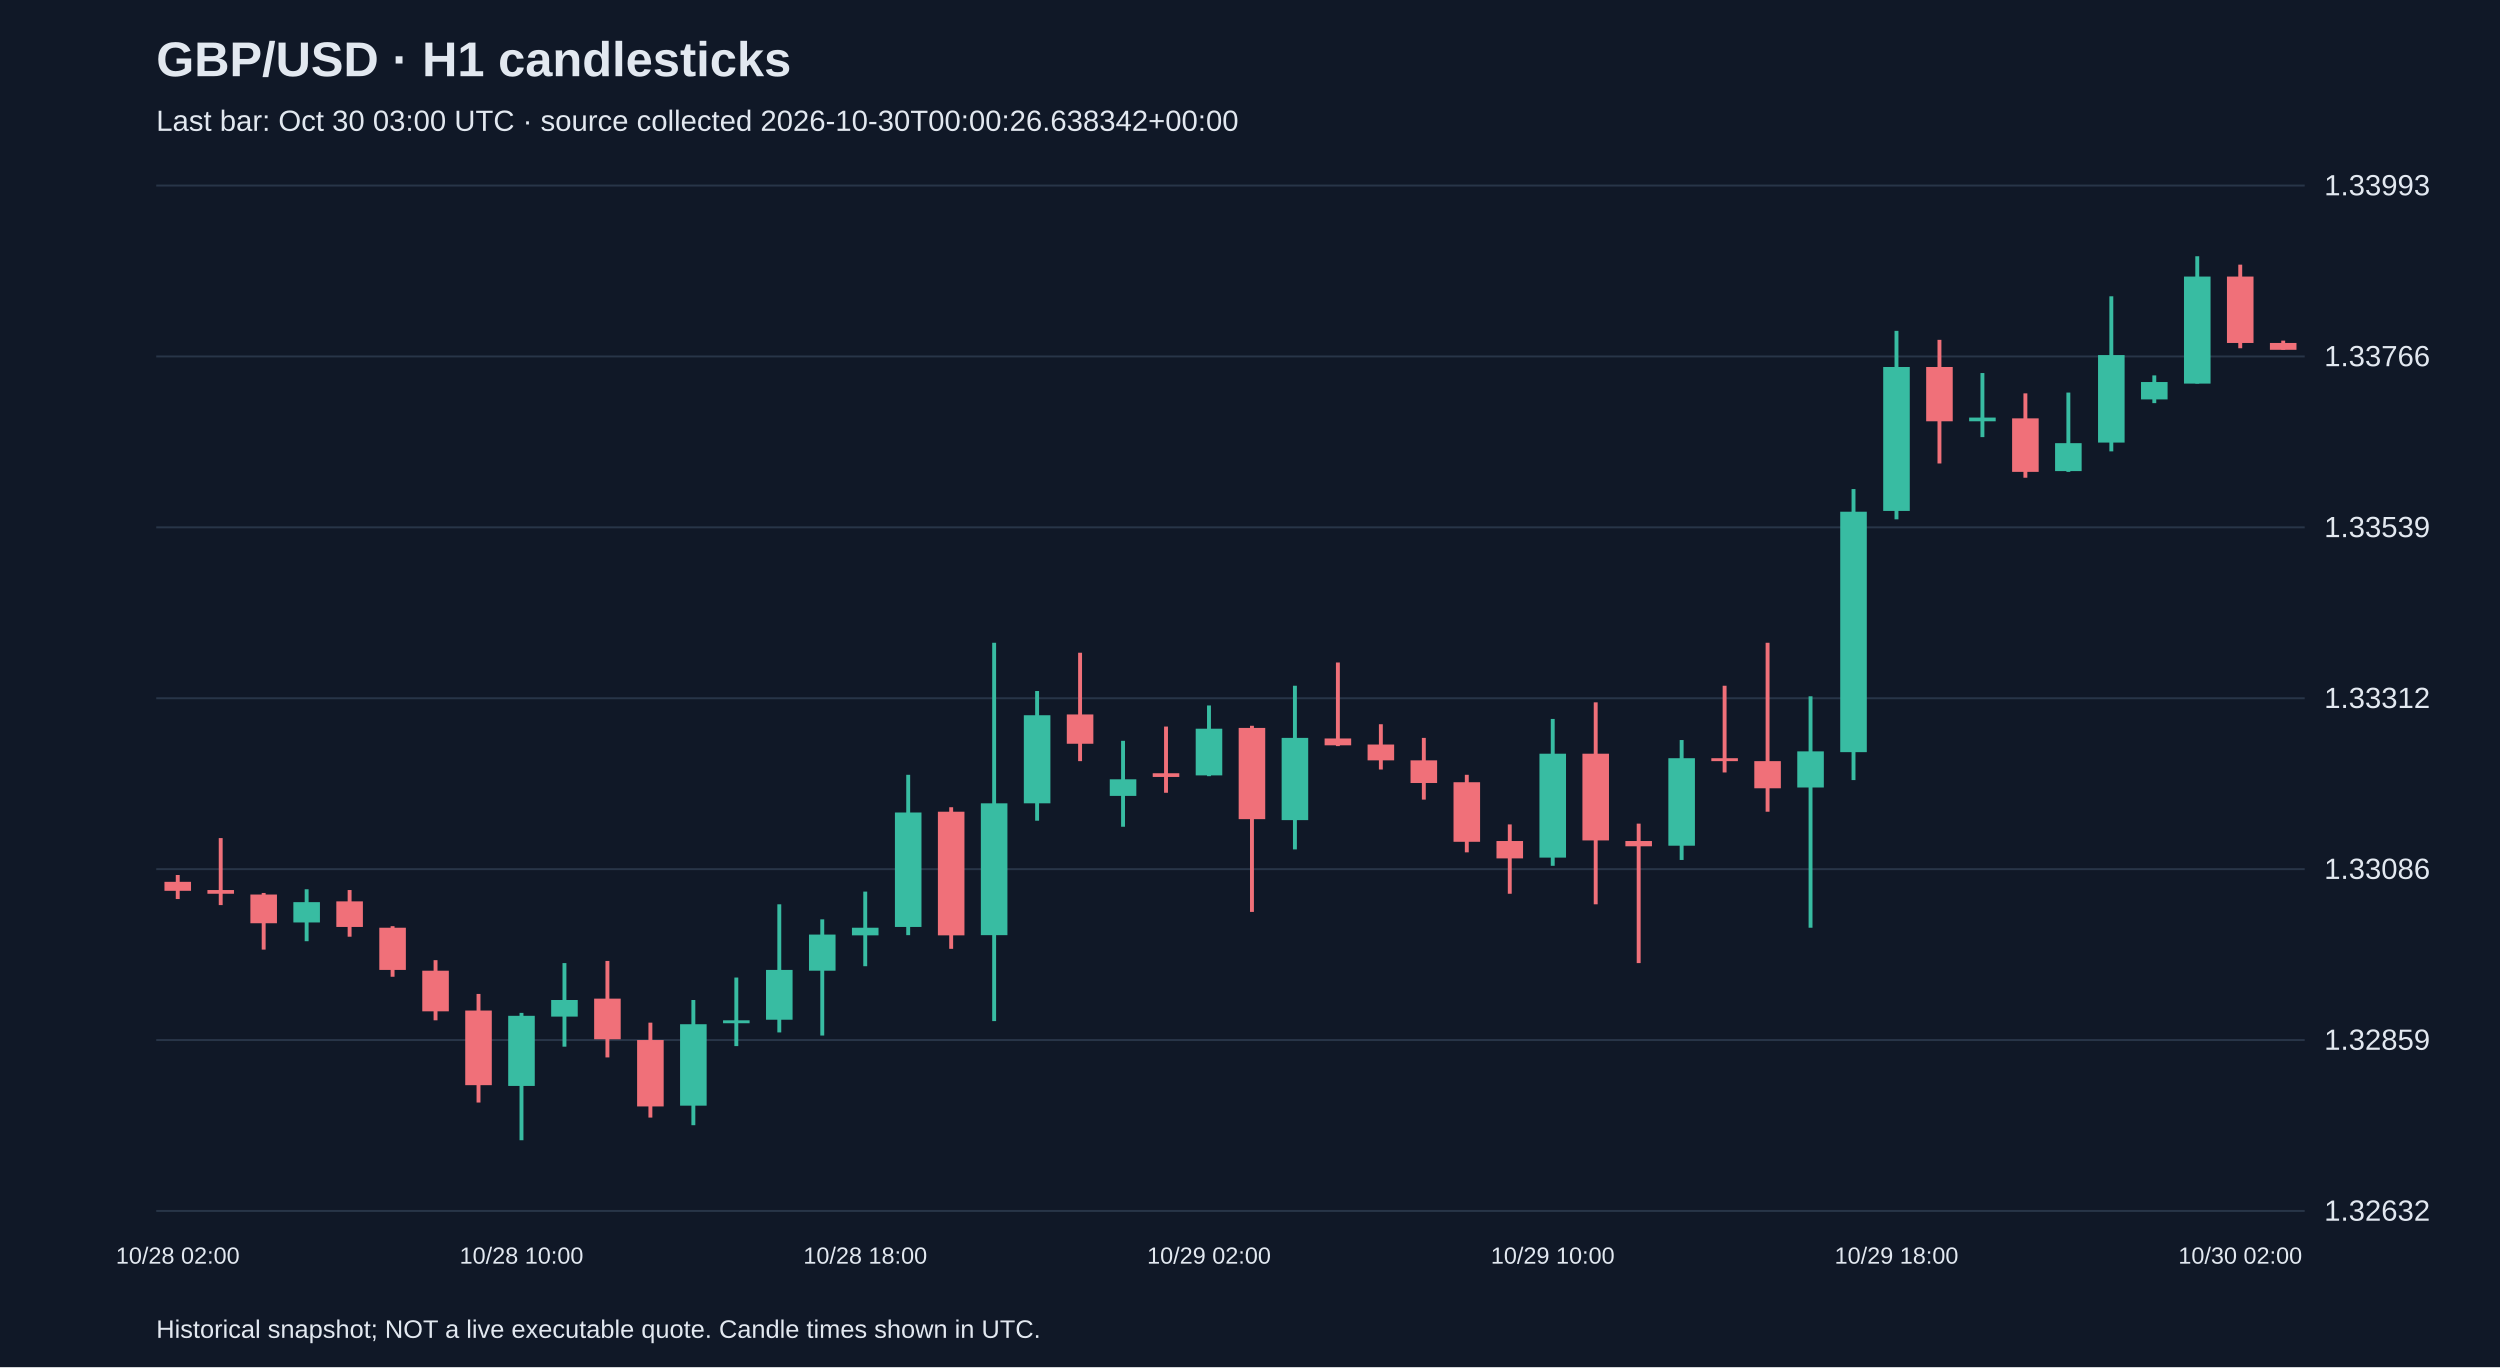
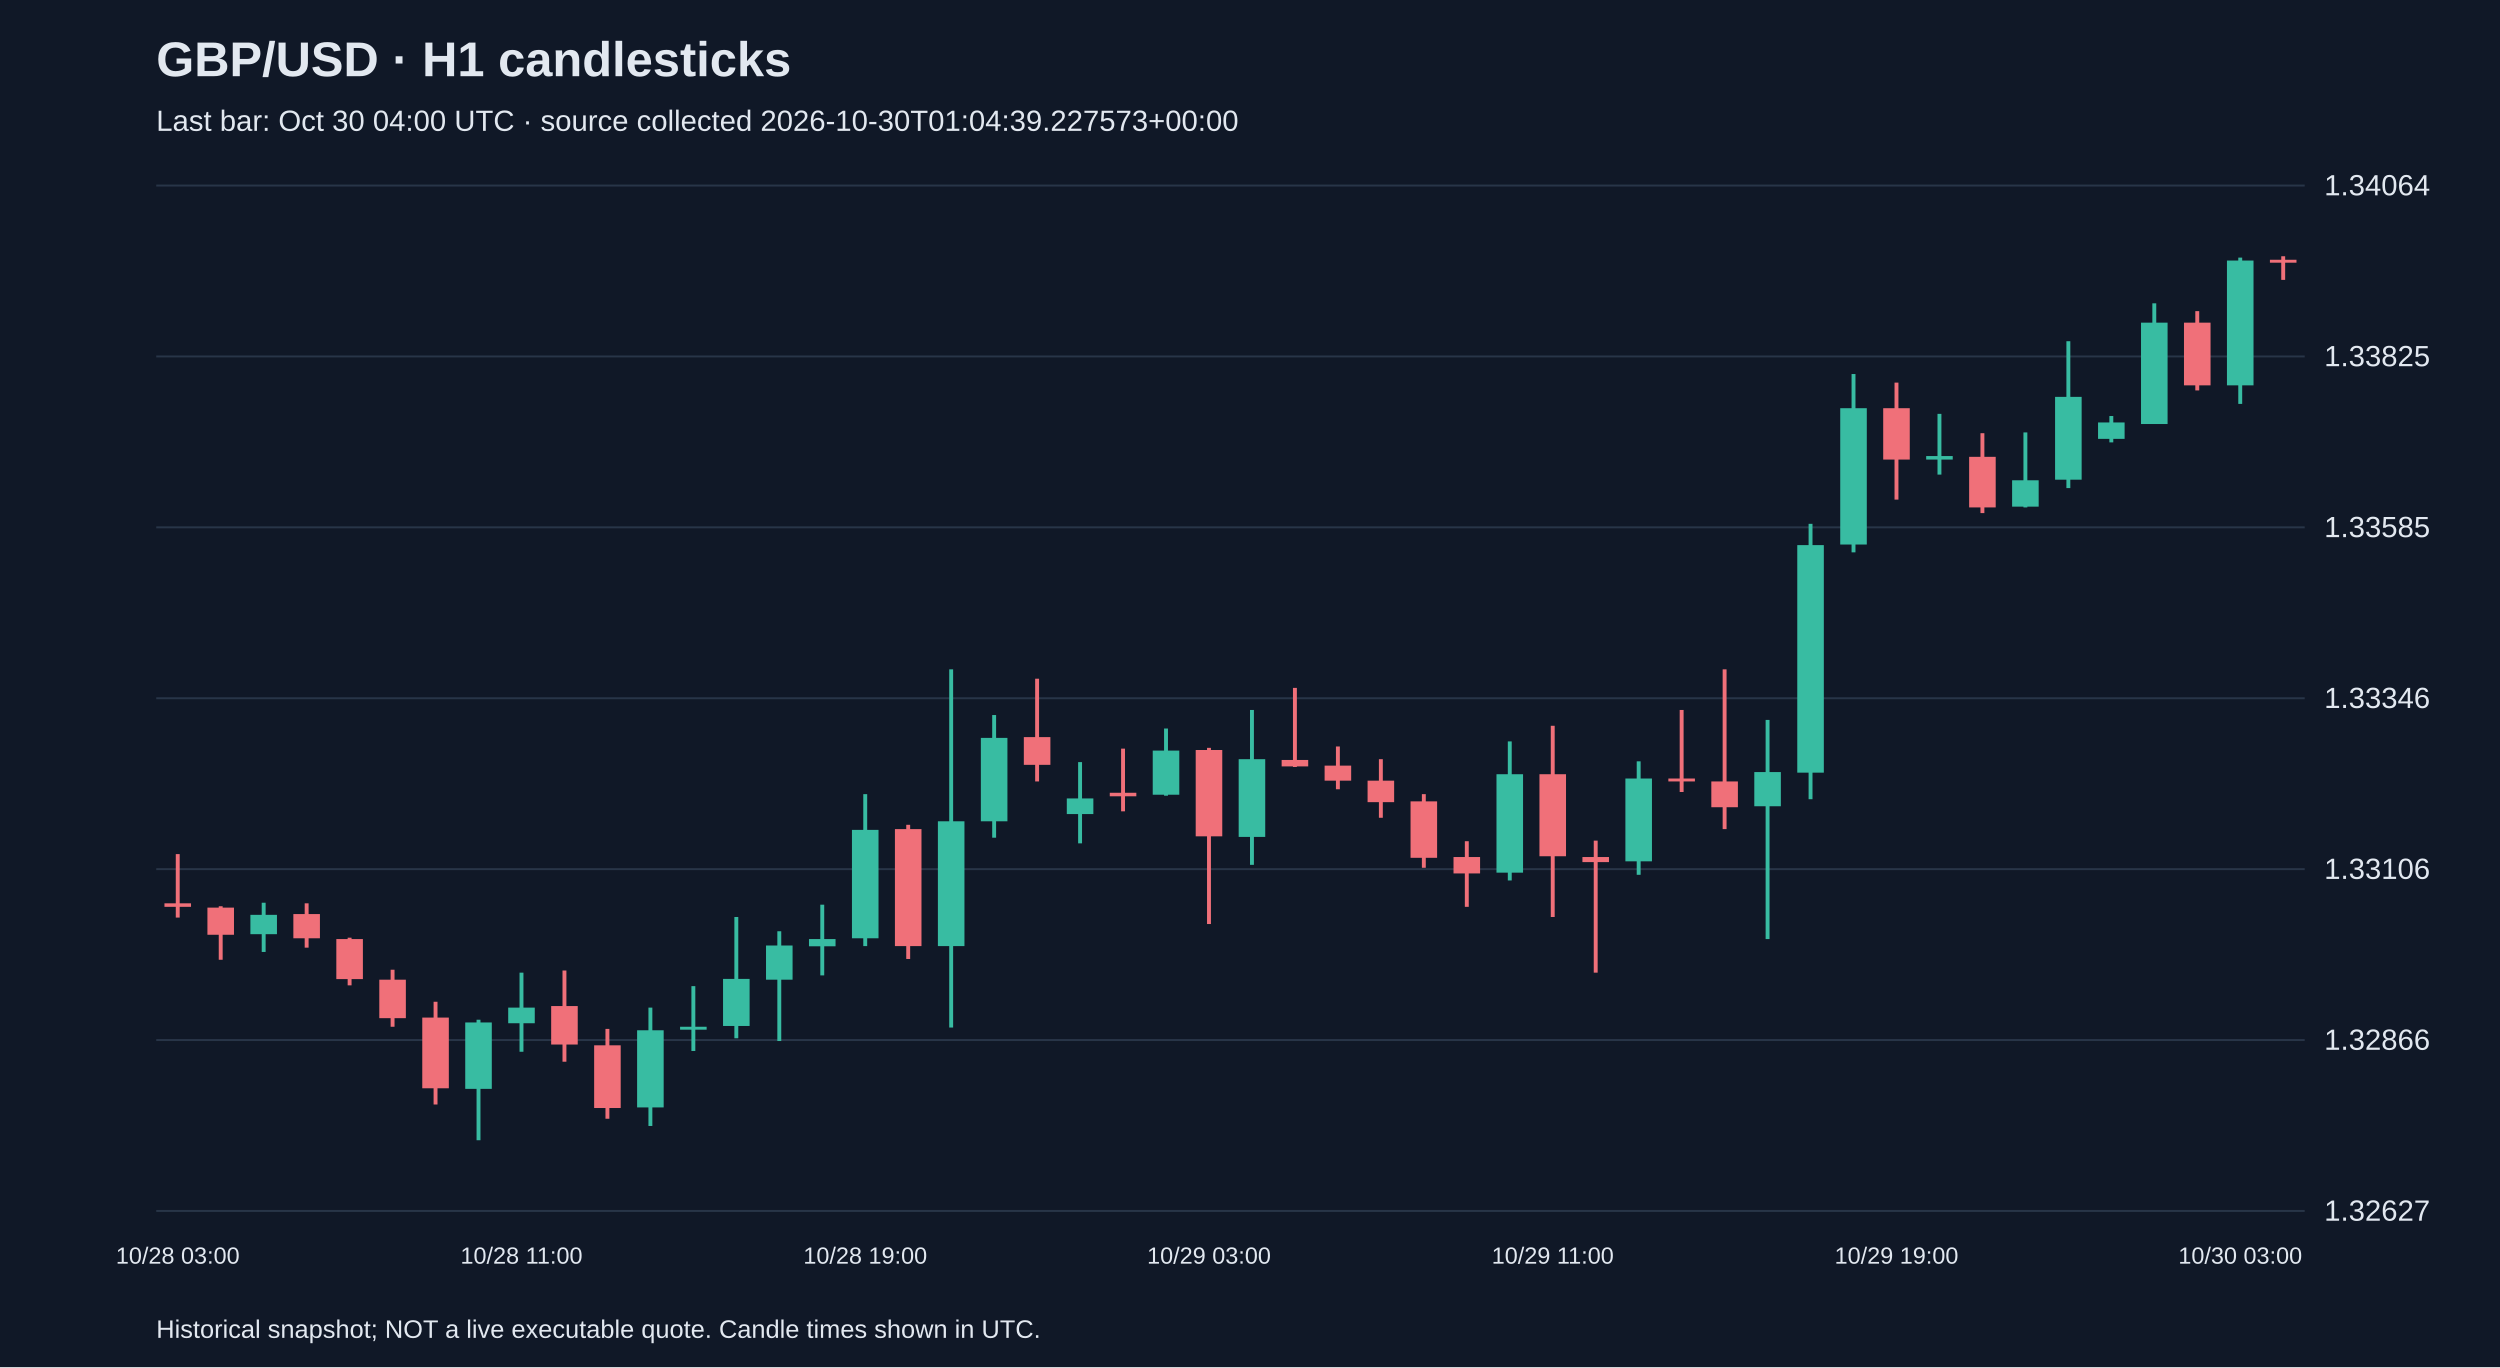
<svg xmlns="http://www.w3.org/2000/svg" viewBox="0 0 1280 700">
  <rect width="100%" height="100%" fill="#101827" />
  <style>text{font-family:Arial,sans-serif;fill:#e2e8f0}</style>
  <text x="80" y="39" font-size="25" font-weight="bold">GBP/USD · H1 candlesticks</text>
-   <text x="80" y="67" font-size="15" fill="#a6b1c5">Last bar: Oct 30 03:00 UTC · source collected 2026-10-30T00:00:26.638342+00:00</text>
+   <text x="80" y="67" font-size="15" fill="#a6b1c5">Last bar: Oct 30 04:00 UTC · source collected 2026-10-30T01:04:39.227573+00:00</text>
  <line x1="80" y1="620.0" x2="1180" y2="620.0" stroke="#283548" />
-   <text x="1190" y="625.0" font-size="15">1.32632</text>
+   <text x="1190" y="625.0" font-size="15">1.32627</text>
  <line x1="80" y1="532.5" x2="1180" y2="532.5" stroke="#283548" />
-   <text x="1190" y="537.5" font-size="15">1.32859</text>
+   <text x="1190" y="537.5" font-size="15">1.32866</text>
  <line x1="80" y1="445.0" x2="1180" y2="445.0" stroke="#283548" />
-   <text x="1190" y="450.0" font-size="15">1.33086</text>
+   <text x="1190" y="450.0" font-size="15">1.33106</text>
  <line x1="80" y1="357.5" x2="1180" y2="357.5" stroke="#283548" />
-   <text x="1190" y="362.5" font-size="15">1.33312</text>
+   <text x="1190" y="362.5" font-size="15">1.33346</text>
  <line x1="80" y1="270.0" x2="1180" y2="270.0" stroke="#283548" />
-   <text x="1190" y="275.0" font-size="15">1.33539</text>
+   <text x="1190" y="275.0" font-size="15">1.33585</text>
  <line x1="80" y1="182.5" x2="1180" y2="182.5" stroke="#283548" />
-   <text x="1190" y="187.5" font-size="15">1.33766</text>
+   <text x="1190" y="187.5" font-size="15">1.33825</text>
  <line x1="80" y1="95.0" x2="1180" y2="95.0" stroke="#283548" />
-   <text x="1190" y="100.0" font-size="15">1.33993</text>
-   <line x1="91.0" y1="448.0" x2="91.0" y2="460.3" stroke="#f07079" stroke-width="2" />
-   <rect x="84.2" y="451.5" width="13.6" height="4.6" fill="#f07079" />
-   <text x="91.0" y="647" text-anchor="middle" font-size="12">10/28 02:00</text>
-   <line x1="113.0" y1="429.1" x2="113.0" y2="463.4" stroke="#f07079" stroke-width="2" />
-   <rect x="106.2" y="455.7" width="13.6" height="1.9" fill="#f07079" />
-   <line x1="135.0" y1="457.2" x2="135.0" y2="486.2" stroke="#f07079" stroke-width="2" />
-   <rect x="128.2" y="458.0" width="13.6" height="14.7" fill="#f07079" />
-   <line x1="157.0" y1="455.3" x2="157.0" y2="481.9" stroke="#38bca2" stroke-width="2" />
-   <rect x="150.2" y="461.9" width="13.6" height="10.4" fill="#38bca2" />
-   <line x1="179.0" y1="455.7" x2="179.0" y2="479.6" stroke="#f07079" stroke-width="2" />
-   <rect x="172.2" y="461.5" width="13.6" height="13.1" fill="#f07079" />
-   <line x1="201.0" y1="474.2" x2="201.0" y2="500.1" stroke="#f07079" stroke-width="2" />
-   <rect x="194.2" y="475.0" width="13.6" height="21.6" fill="#f07079" />
-   <line x1="223.0" y1="491.6" x2="223.0" y2="522.4" stroke="#f07079" stroke-width="2" />
-   <rect x="216.2" y="497.0" width="13.6" height="20.8" fill="#f07079" />
-   <line x1="245.0" y1="508.9" x2="245.0" y2="564.5" stroke="#f07079" stroke-width="2" />
-   <rect x="238.2" y="517.4" width="13.6" height="38.2" fill="#f07079" />
-   <line x1="267.0" y1="518.6" x2="267.0" y2="583.8" stroke="#38bca2" stroke-width="2" />
-   <rect x="260.2" y="520.1" width="13.6" height="35.9" fill="#38bca2" />
-   <text x="267.0" y="647" text-anchor="middle" font-size="12">10/28 10:00</text>
-   <line x1="289.0" y1="493.1" x2="289.0" y2="535.9" stroke="#38bca2" stroke-width="2" />
-   <rect x="282.2" y="512.0" width="13.6" height="8.5" fill="#38bca2" />
-   <line x1="311.0" y1="492.0" x2="311.0" y2="541.4" stroke="#f07079" stroke-width="2" />
-   <rect x="304.2" y="511.3" width="13.6" height="20.8" fill="#f07079" />
-   <line x1="333.0" y1="523.6" x2="333.0" y2="572.2" stroke="#f07079" stroke-width="2" />
-   <rect x="326.2" y="532.5" width="13.6" height="34.0" fill="#f07079" />
-   <line x1="355.0" y1="512.0" x2="355.0" y2="576.1" stroke="#38bca2" stroke-width="2" />
-   <rect x="348.2" y="524.4" width="13.6" height="41.7" fill="#38bca2" />
-   <line x1="377.0" y1="500.5" x2="377.0" y2="535.6" stroke="#38bca2" stroke-width="2" />
-   <rect x="370.2" y="522.4" width="13.6" height="1.5" fill="#38bca2" />
-   <line x1="399.0" y1="463.0" x2="399.0" y2="528.6" stroke="#38bca2" stroke-width="2" />
-   <rect x="392.2" y="496.6" width="13.6" height="25.5" fill="#38bca2" />
-   <line x1="421.0" y1="470.7" x2="421.0" y2="530.2" stroke="#38bca2" stroke-width="2" />
-   <rect x="414.2" y="478.5" width="13.6" height="18.5" fill="#38bca2" />
-   <line x1="443.0" y1="456.5" x2="443.0" y2="494.7" stroke="#38bca2" stroke-width="2" />
-   <rect x="436.2" y="475.0" width="13.6" height="3.9" fill="#38bca2" />
-   <text x="443.0" y="647" text-anchor="middle" font-size="12">10/28 18:00</text>
-   <line x1="465.0" y1="396.7" x2="465.0" y2="478.8" stroke="#38bca2" stroke-width="2" />
-   <rect x="458.2" y="416.0" width="13.6" height="58.6" fill="#38bca2" />
-   <line x1="487.0" y1="413.3" x2="487.0" y2="485.8" stroke="#f07079" stroke-width="2" />
-   <rect x="480.2" y="415.6" width="13.6" height="63.3" fill="#f07079" />
-   <line x1="509.0" y1="329.1" x2="509.0" y2="522.8" stroke="#38bca2" stroke-width="2" />
-   <rect x="502.2" y="411.3" width="13.6" height="67.5" fill="#38bca2" />
-   <line x1="531.0" y1="353.8" x2="531.0" y2="420.2" stroke="#38bca2" stroke-width="2" />
-   <rect x="524.2" y="366.2" width="13.6" height="45.1" fill="#38bca2" />
-   <line x1="553.0" y1="334.2" x2="553.0" y2="389.7" stroke="#f07079" stroke-width="2" />
-   <rect x="546.2" y="365.8" width="13.6" height="15.0" fill="#f07079" />
-   <line x1="575.0" y1="379.3" x2="575.0" y2="423.3" stroke="#38bca2" stroke-width="2" />
-   <rect x="568.2" y="399.0" width="13.6" height="8.5" fill="#38bca2" />
-   <line x1="597.0" y1="372.0" x2="597.0" y2="405.9" stroke="#f07079" stroke-width="2" />
-   <rect x="590.2" y="395.9" width="13.6" height="1.9" fill="#f07079" />
-   <line x1="619.0" y1="361.2" x2="619.0" y2="397.4" stroke="#38bca2" stroke-width="2" />
-   <rect x="612.2" y="373.1" width="13.6" height="23.9" fill="#38bca2" />
-   <text x="619.0" y="647" text-anchor="middle" font-size="12">10/29 02:00</text>
-   <line x1="641.0" y1="371.6" x2="641.0" y2="466.9" stroke="#f07079" stroke-width="2" />
-   <rect x="634.2" y="372.7" width="13.6" height="46.7" fill="#f07079" />
-   <line x1="663.0" y1="351.1" x2="663.0" y2="434.9" stroke="#38bca2" stroke-width="2" />
-   <rect x="656.2" y="377.8" width="13.6" height="42.1" fill="#38bca2" />
-   <line x1="685.0" y1="339.2" x2="685.0" y2="382.0" stroke="#f07079" stroke-width="2" />
-   <rect x="678.2" y="378.1" width="13.6" height="3.5" fill="#f07079" />
-   <line x1="707.0" y1="370.8" x2="707.0" y2="394.0" stroke="#f07079" stroke-width="2" />
-   <rect x="700.2" y="381.2" width="13.6" height="8.1" fill="#f07079" />
-   <line x1="729.0" y1="377.8" x2="729.0" y2="409.4" stroke="#f07079" stroke-width="2" />
-   <rect x="722.2" y="389.3" width="13.6" height="11.6" fill="#f07079" />
-   <line x1="751.0" y1="396.7" x2="751.0" y2="436.4" stroke="#f07079" stroke-width="2" />
-   <rect x="744.2" y="400.5" width="13.6" height="30.5" fill="#f07079" />
-   <line x1="773.0" y1="422.1" x2="773.0" y2="457.6" stroke="#f07079" stroke-width="2" />
-   <rect x="766.2" y="430.6" width="13.6" height="8.9" fill="#f07079" />
-   <line x1="795.0" y1="368.1" x2="795.0" y2="443.3" stroke="#38bca2" stroke-width="2" />
-   <rect x="788.2" y="385.9" width="13.6" height="53.2" fill="#38bca2" />
-   <text x="795.0" y="647" text-anchor="middle" font-size="12">10/29 10:00</text>
-   <line x1="817.0" y1="359.6" x2="817.0" y2="463.0" stroke="#f07079" stroke-width="2" />
-   <rect x="810.2" y="385.9" width="13.6" height="44.4" fill="#f07079" />
-   <line x1="839.0" y1="421.7" x2="839.0" y2="493.1" stroke="#f07079" stroke-width="2" />
-   <rect x="832.2" y="430.6" width="13.6" height="2.7" fill="#f07079" />
-   <line x1="861.0" y1="378.9" x2="861.0" y2="440.3" stroke="#38bca2" stroke-width="2" />
-   <rect x="854.2" y="388.2" width="13.6" height="44.8" fill="#38bca2" />
-   <line x1="883.0" y1="351.1" x2="883.0" y2="395.5" stroke="#f07079" stroke-width="2" />
-   <rect x="876.2" y="388.2" width="13.6" height="1.5" fill="#f07079" />
-   <line x1="905.0" y1="329.1" x2="905.0" y2="415.6" stroke="#f07079" stroke-width="2" />
-   <rect x="898.2" y="389.7" width="13.6" height="13.9" fill="#f07079" />
-   <line x1="927.0" y1="356.5" x2="927.0" y2="475.0" stroke="#38bca2" stroke-width="2" />
-   <rect x="920.2" y="384.7" width="13.6" height="18.5" fill="#38bca2" />
-   <line x1="949.0" y1="250.4" x2="949.0" y2="399.4" stroke="#38bca2" stroke-width="2" />
-   <rect x="942.2" y="262.0" width="13.6" height="123.1" fill="#38bca2" />
-   <line x1="971.0" y1="169.4" x2="971.0" y2="265.9" stroke="#38bca2" stroke-width="2" />
-   <rect x="964.2" y="187.9" width="13.6" height="73.7" fill="#38bca2" />
-   <text x="971.0" y="647" text-anchor="middle" font-size="12">10/29 18:00</text>
-   <line x1="993.0" y1="174.0" x2="993.0" y2="237.3" stroke="#f07079" stroke-width="2" />
-   <rect x="986.2" y="187.9" width="13.6" height="27.8" fill="#f07079" />
-   <line x1="1015.0" y1="191.0" x2="1015.0" y2="223.8" stroke="#38bca2" stroke-width="2" />
-   <rect x="1008.2" y="213.8" width="13.6" height="1.9" fill="#38bca2" />
-   <line x1="1037.0" y1="201.4" x2="1037.0" y2="244.6" stroke="#f07079" stroke-width="2" />
-   <rect x="1030.2" y="214.2" width="13.6" height="27.4" fill="#f07079" />
-   <line x1="1059.0" y1="201.0" x2="1059.0" y2="241.6" stroke="#38bca2" stroke-width="2" />
-   <rect x="1052.2" y="226.9" width="13.6" height="14.3" fill="#38bca2" />
-   <line x1="1081.0" y1="151.7" x2="1081.0" y2="231.1" stroke="#38bca2" stroke-width="2" />
-   <rect x="1074.2" y="181.8" width="13.6" height="44.8" fill="#38bca2" />
-   <line x1="1103.0" y1="192.2" x2="1103.0" y2="206.4" stroke="#38bca2" stroke-width="2" />
-   <rect x="1096.2" y="195.6" width="13.6" height="8.9" fill="#38bca2" />
-   <line x1="1125.0" y1="131.2" x2="1125.0" y2="196.4" stroke="#38bca2" stroke-width="2" />
-   <rect x="1118.2" y="141.6" width="13.6" height="54.8" fill="#38bca2" />
-   <line x1="1147.0" y1="135.5" x2="1147.0" y2="178.3" stroke="#f07079" stroke-width="2" />
-   <rect x="1140.2" y="141.6" width="13.6" height="34.0" fill="#f07079" />
-   <text x="1147.0" y="647" text-anchor="middle" font-size="12">10/30 02:00</text>
-   <line x1="1169.0" y1="174.4" x2="1169.0" y2="179.1" stroke="#f07079" stroke-width="2" />
-   <rect x="1162.2" y="175.6" width="13.6" height="3.5" fill="#f07079" />
+   <text x="1190" y="100.0" font-size="15">1.34064</text>
+   <line x1="91.0" y1="437.3" x2="91.0" y2="469.8" stroke="#f07079" stroke-width="2" />
+   <rect x="84.2" y="462.5" width="13.6" height="1.8" fill="#f07079" />
+   <text x="91.0" y="647" text-anchor="middle" font-size="12">10/28 03:00</text>
+   <line x1="113.0" y1="464.0" x2="113.0" y2="491.4" stroke="#f07079" stroke-width="2" />
+   <rect x="106.2" y="464.7" width="13.6" height="13.9" fill="#f07079" />
+   <line x1="135.0" y1="462.2" x2="135.0" y2="487.4" stroke="#38bca2" stroke-width="2" />
+   <rect x="128.2" y="468.4" width="13.6" height="9.9" fill="#38bca2" />
+   <line x1="157.0" y1="462.5" x2="157.0" y2="485.2" stroke="#f07079" stroke-width="2" />
+   <rect x="150.2" y="468.0" width="13.6" height="12.4" fill="#f07079" />
+   <line x1="179.0" y1="480.1" x2="179.0" y2="504.5" stroke="#f07079" stroke-width="2" />
+   <rect x="172.2" y="480.8" width="13.6" height="20.5" fill="#f07079" />
+   <line x1="201.0" y1="496.5" x2="201.0" y2="525.7" stroke="#f07079" stroke-width="2" />
+   <rect x="194.2" y="501.6" width="13.6" height="19.7" fill="#f07079" />
+   <line x1="223.0" y1="512.9" x2="223.0" y2="565.5" stroke="#f07079" stroke-width="2" />
+   <rect x="216.2" y="521.0" width="13.6" height="36.2" fill="#f07079" />
+   <line x1="245.0" y1="522.1" x2="245.0" y2="583.8" stroke="#38bca2" stroke-width="2" />
+   <rect x="238.2" y="523.5" width="13.6" height="34.0" fill="#38bca2" />
+   <line x1="267.0" y1="498.0" x2="267.0" y2="538.5" stroke="#38bca2" stroke-width="2" />
+   <rect x="260.2" y="515.9" width="13.6" height="8.0" fill="#38bca2" />
+   <text x="267.0" y="647" text-anchor="middle" font-size="12">10/28 11:00</text>
+   <line x1="289.0" y1="496.9" x2="289.0" y2="543.6" stroke="#f07079" stroke-width="2" />
+   <rect x="282.2" y="515.1" width="13.6" height="19.7" fill="#f07079" />
+   <line x1="311.0" y1="526.8" x2="311.0" y2="572.8" stroke="#f07079" stroke-width="2" />
+   <rect x="304.2" y="535.2" width="13.6" height="32.1" fill="#f07079" />
+   <line x1="333.0" y1="515.9" x2="333.0" y2="576.5" stroke="#38bca2" stroke-width="2" />
+   <rect x="326.2" y="527.5" width="13.6" height="39.5" fill="#38bca2" />
+   <line x1="355.0" y1="504.9" x2="355.0" y2="538.1" stroke="#38bca2" stroke-width="2" />
+   <rect x="348.2" y="525.7" width="13.6" height="1.5" fill="#38bca2" />
+   <line x1="377.0" y1="469.5" x2="377.0" y2="531.6" stroke="#38bca2" stroke-width="2" />
+   <rect x="370.2" y="501.2" width="13.6" height="24.1" fill="#38bca2" />
+   <line x1="399.0" y1="476.8" x2="399.0" y2="533.0" stroke="#38bca2" stroke-width="2" />
+   <rect x="392.2" y="484.1" width="13.6" height="17.5" fill="#38bca2" />
+   <line x1="421.0" y1="463.2" x2="421.0" y2="499.4" stroke="#38bca2" stroke-width="2" />
+   <rect x="414.2" y="480.8" width="13.6" height="3.7" fill="#38bca2" />
+   <line x1="443.0" y1="406.6" x2="443.0" y2="484.4" stroke="#38bca2" stroke-width="2" />
+   <rect x="436.2" y="424.9" width="13.6" height="55.5" fill="#38bca2" />
+   <text x="443.0" y="647" text-anchor="middle" font-size="12">10/28 19:00</text>
+   <line x1="465.0" y1="422.3" x2="465.0" y2="491.0" stroke="#f07079" stroke-width="2" />
+   <rect x="458.2" y="424.5" width="13.6" height="59.9" fill="#f07079" />
+   <line x1="487.0" y1="342.7" x2="487.0" y2="526.1" stroke="#38bca2" stroke-width="2" />
+   <rect x="480.2" y="420.5" width="13.6" height="63.9" fill="#38bca2" />
+   <line x1="509.0" y1="366.1" x2="509.0" y2="428.9" stroke="#38bca2" stroke-width="2" />
+   <rect x="502.2" y="377.8" width="13.6" height="42.7" fill="#38bca2" />
+   <line x1="531.0" y1="347.5" x2="531.0" y2="400.1" stroke="#f07079" stroke-width="2" />
+   <rect x="524.2" y="377.4" width="13.6" height="14.2" fill="#f07079" />
+   <line x1="553.0" y1="390.2" x2="553.0" y2="431.8" stroke="#38bca2" stroke-width="2" />
+   <rect x="546.2" y="408.8" width="13.6" height="8.0" fill="#38bca2" />
+   <line x1="575.0" y1="383.3" x2="575.0" y2="415.4" stroke="#f07079" stroke-width="2" />
+   <rect x="568.2" y="405.9" width="13.6" height="1.8" fill="#f07079" />
+   <line x1="597.0" y1="373.0" x2="597.0" y2="407.4" stroke="#38bca2" stroke-width="2" />
+   <rect x="590.2" y="384.3" width="13.6" height="22.6" fill="#38bca2" />
+   <line x1="619.0" y1="382.9" x2="619.0" y2="473.1" stroke="#f07079" stroke-width="2" />
+   <rect x="612.2" y="384.0" width="13.6" height="44.2" fill="#f07079" />
+   <text x="619.0" y="647" text-anchor="middle" font-size="12">10/29 03:00</text>
+   <line x1="641.0" y1="363.5" x2="641.0" y2="442.8" stroke="#38bca2" stroke-width="2" />
+   <rect x="634.2" y="388.7" width="13.6" height="39.8" fill="#38bca2" />
+   <line x1="663.0" y1="352.2" x2="663.0" y2="392.7" stroke="#f07079" stroke-width="2" />
+   <rect x="656.2" y="389.1" width="13.6" height="3.3" fill="#f07079" />
+   <line x1="685.0" y1="382.2" x2="685.0" y2="404.1" stroke="#f07079" stroke-width="2" />
+   <rect x="678.2" y="392.0" width="13.6" height="7.7" fill="#f07079" />
+   <line x1="707.0" y1="388.7" x2="707.0" y2="418.7" stroke="#f07079" stroke-width="2" />
+   <rect x="700.2" y="399.7" width="13.6" height="11.0" fill="#f07079" />
+   <line x1="729.0" y1="406.6" x2="729.0" y2="444.3" stroke="#f07079" stroke-width="2" />
+   <rect x="722.2" y="410.3" width="13.6" height="28.9" fill="#f07079" />
+   <line x1="751.0" y1="430.7" x2="751.0" y2="464.3" stroke="#f07079" stroke-width="2" />
+   <rect x="744.2" y="438.8" width="13.6" height="8.4" fill="#f07079" />
+   <line x1="773.0" y1="379.6" x2="773.0" y2="450.8" stroke="#38bca2" stroke-width="2" />
+   <rect x="766.2" y="396.4" width="13.6" height="50.4" fill="#38bca2" />
+   <line x1="795.0" y1="371.6" x2="795.0" y2="469.5" stroke="#f07079" stroke-width="2" />
+   <rect x="788.2" y="396.4" width="13.6" height="42.0" fill="#f07079" />
+   <text x="795.0" y="647" text-anchor="middle" font-size="12">10/29 11:00</text>
+   <line x1="817.0" y1="430.4" x2="817.0" y2="498.0" stroke="#f07079" stroke-width="2" />
+   <rect x="810.2" y="438.8" width="13.6" height="2.6" fill="#f07079" />
+   <line x1="839.0" y1="389.8" x2="839.0" y2="447.9" stroke="#38bca2" stroke-width="2" />
+   <rect x="832.2" y="398.6" width="13.6" height="42.4" fill="#38bca2" />
+   <line x1="861.0" y1="363.5" x2="861.0" y2="405.5" stroke="#f07079" stroke-width="2" />
+   <rect x="854.2" y="398.6" width="13.6" height="1.5" fill="#f07079" />
+   <line x1="883.0" y1="342.7" x2="883.0" y2="424.5" stroke="#f07079" stroke-width="2" />
+   <rect x="876.2" y="400.1" width="13.6" height="13.2" fill="#f07079" />
+   <line x1="905.0" y1="368.6" x2="905.0" y2="480.8" stroke="#38bca2" stroke-width="2" />
+   <rect x="898.2" y="395.3" width="13.6" height="17.5" fill="#38bca2" />
+   <line x1="927.0" y1="268.2" x2="927.0" y2="409.2" stroke="#38bca2" stroke-width="2" />
+   <rect x="920.2" y="279.1" width="13.6" height="116.5" fill="#38bca2" />
+   <line x1="949.0" y1="191.5" x2="949.0" y2="282.8" stroke="#38bca2" stroke-width="2" />
+   <rect x="942.2" y="209.0" width="13.6" height="69.8" fill="#38bca2" />
+   <line x1="971.0" y1="195.9" x2="971.0" y2="255.8" stroke="#f07079" stroke-width="2" />
+   <rect x="964.2" y="209.0" width="13.6" height="26.3" fill="#f07079" />
+   <text x="971.0" y="647" text-anchor="middle" font-size="12">10/29 19:00</text>
+   <line x1="993.0" y1="211.9" x2="993.0" y2="243.0" stroke="#38bca2" stroke-width="2" />
+   <rect x="986.2" y="233.5" width="13.6" height="1.8" fill="#38bca2" />
+   <line x1="1015.0" y1="221.8" x2="1015.0" y2="262.7" stroke="#f07079" stroke-width="2" />
+   <rect x="1008.2" y="233.9" width="13.6" height="25.9" fill="#f07079" />
+   <line x1="1037.0" y1="221.4" x2="1037.0" y2="259.8" stroke="#38bca2" stroke-width="2" />
+   <rect x="1030.2" y="245.9" width="13.6" height="13.5" fill="#38bca2" />
+   <line x1="1059.0" y1="174.7" x2="1059.0" y2="249.9" stroke="#38bca2" stroke-width="2" />
+   <rect x="1052.2" y="203.2" width="13.6" height="42.4" fill="#38bca2" />
+   <line x1="1081.0" y1="213.0" x2="1081.0" y2="226.5" stroke="#38bca2" stroke-width="2" />
+   <rect x="1074.2" y="216.3" width="13.6" height="8.4" fill="#38bca2" />
+   <line x1="1103.0" y1="155.3" x2="1103.0" y2="217.0" stroke="#38bca2" stroke-width="2" />
+   <rect x="1096.2" y="165.2" width="13.6" height="51.9" fill="#38bca2" />
+   <line x1="1125.0" y1="159.3" x2="1125.0" y2="199.9" stroke="#f07079" stroke-width="2" />
+   <rect x="1118.2" y="165.2" width="13.6" height="32.1" fill="#f07079" />
+   <line x1="1147.0" y1="131.9" x2="1147.0" y2="206.8" stroke="#38bca2" stroke-width="2" />
+   <rect x="1140.2" y="133.4" width="13.6" height="63.9" fill="#38bca2" />
+   <text x="1147.0" y="647" text-anchor="middle" font-size="12">10/30 03:00</text>
+   <line x1="1169.0" y1="131.2" x2="1169.0" y2="143.3" stroke="#f07079" stroke-width="2" />
+   <rect x="1162.2" y="133.0" width="13.6" height="1.5" fill="#f07079" />
  <text x="80" y="685" font-size="13">Historical snapshot; NOT a live executable quote. Candle times shown in UTC.</text>
</svg>
